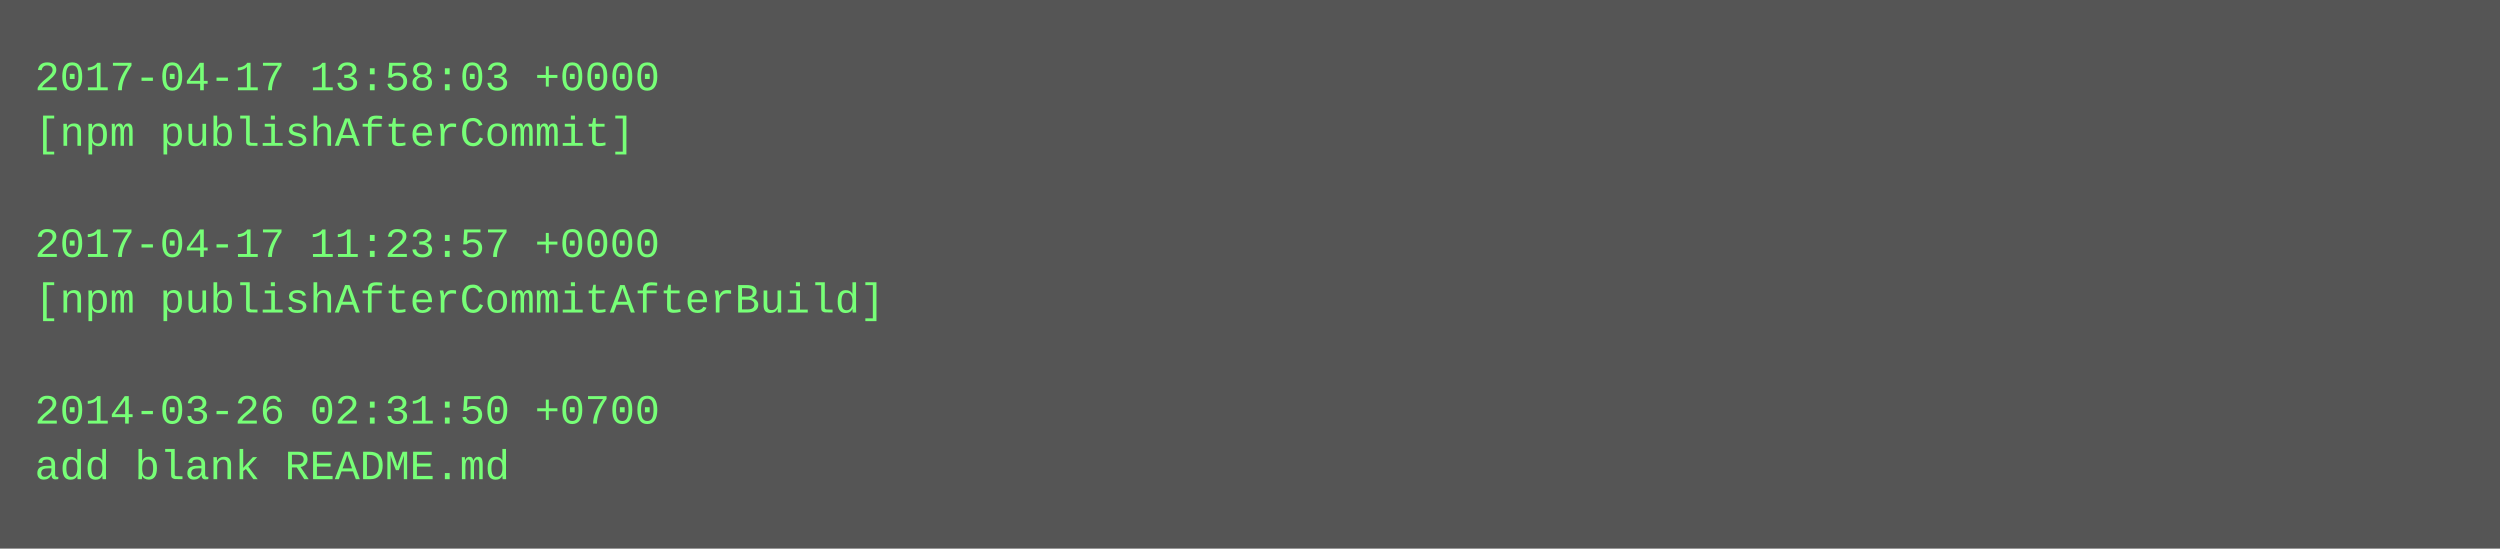
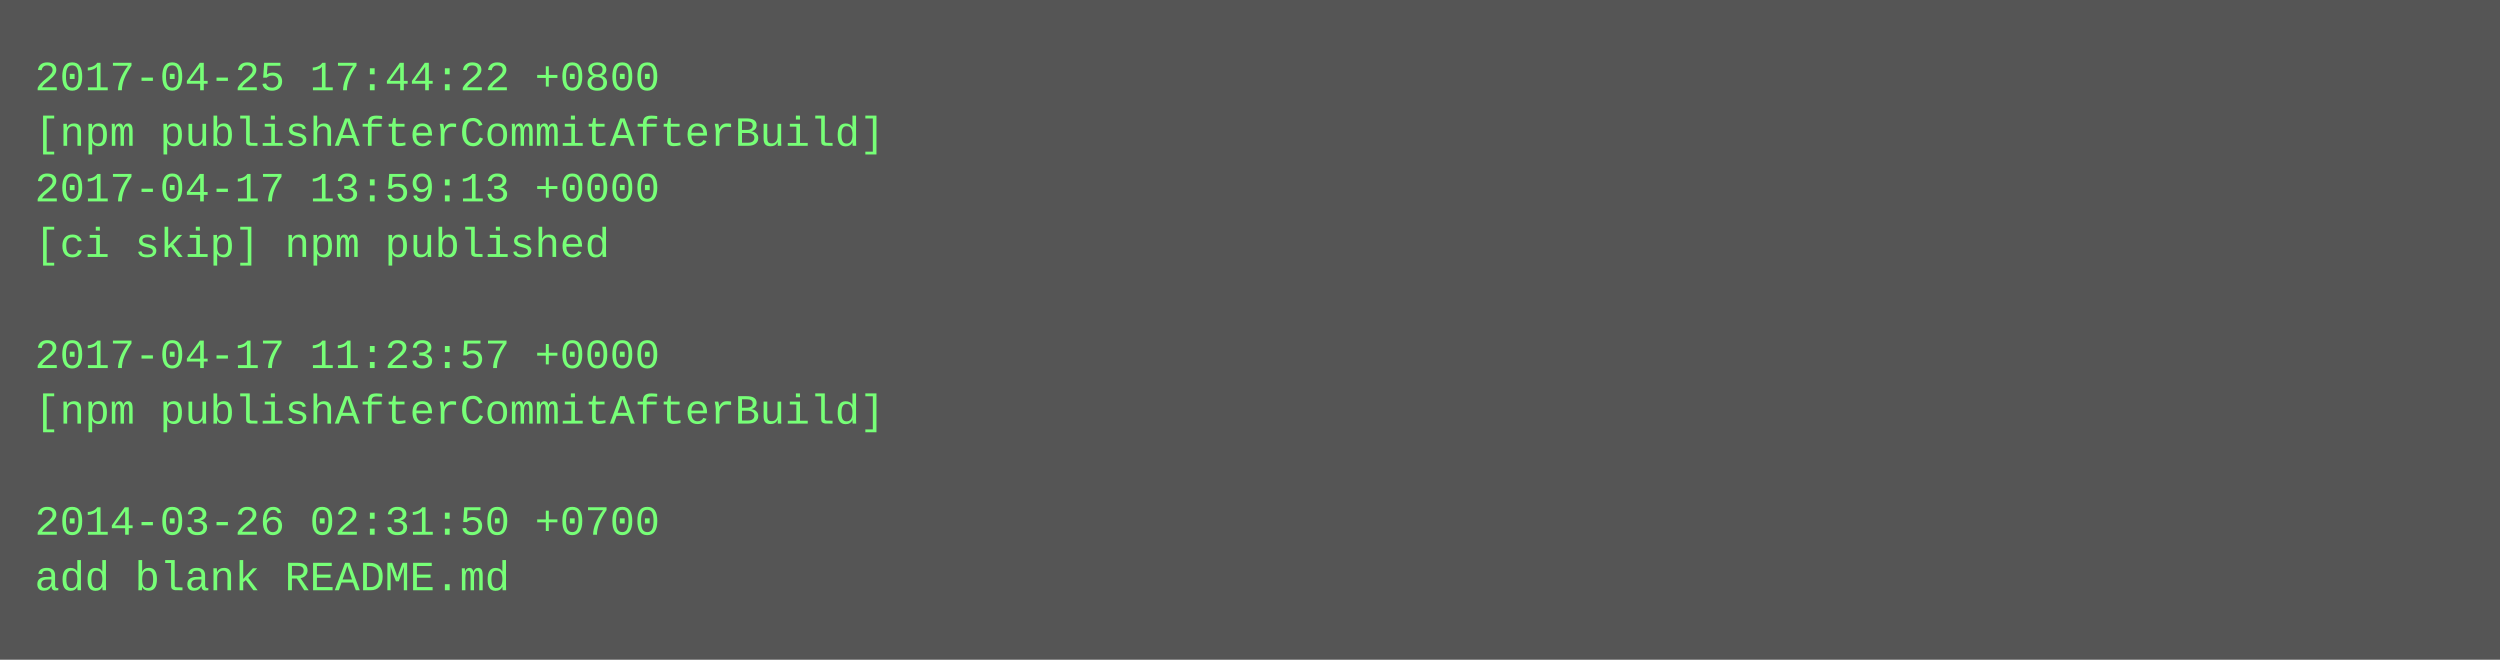
- <svg xmlns="http://www.w3.org/2000/svg" height="158" width="720">
-   <rect height="158" fill="#555" width="720" />
+ <svg xmlns="http://www.w3.org/2000/svg" height="190" width="720">
+   <rect height="190" fill="#555" width="720" />
  <text fill="#7f7" font-family="Courier New" font-size="12" xml:space="preserve">
-     <tspan x="10" y="26">2017-04-17 13:58:03 +0000</tspan>
-     <tspan x="10" y="42">[npm publishAfterCommit]</tspan>
-     <tspan x="10" y="58" />
-     <tspan x="10" y="74">2017-04-17 11:23:57 +0000</tspan>
-     <tspan x="10" y="90">[npm publishAfterCommitAfterBuild]</tspan>
-     <tspan x="10" y="106" />
-     <tspan x="10" y="122">2014-03-26 02:31:50 +0700</tspan>
-     <tspan x="10" y="138">add blank README.md</tspan>
+     <tspan x="10" y="26">2017-04-25 17:44:22 +0800</tspan>
+     <tspan x="10" y="42">[npm publishAfterCommitAfterBuild]</tspan>
+     <tspan x="10" y="58">2017-04-17 13:59:13 +0000</tspan>
+     <tspan x="10" y="74">[ci skip] npm published</tspan>
+     <tspan x="10" y="90" />
+     <tspan x="10" y="106">2017-04-17 11:23:57 +0000</tspan>
+     <tspan x="10" y="122">[npm publishAfterCommitAfterBuild]</tspan>
+     <tspan x="10" y="138" />
+     <tspan x="10" y="154">2014-03-26 02:31:50 +0700</tspan>
+     <tspan x="10" y="170">add blank README.md</tspan>
  </text>
</svg>
